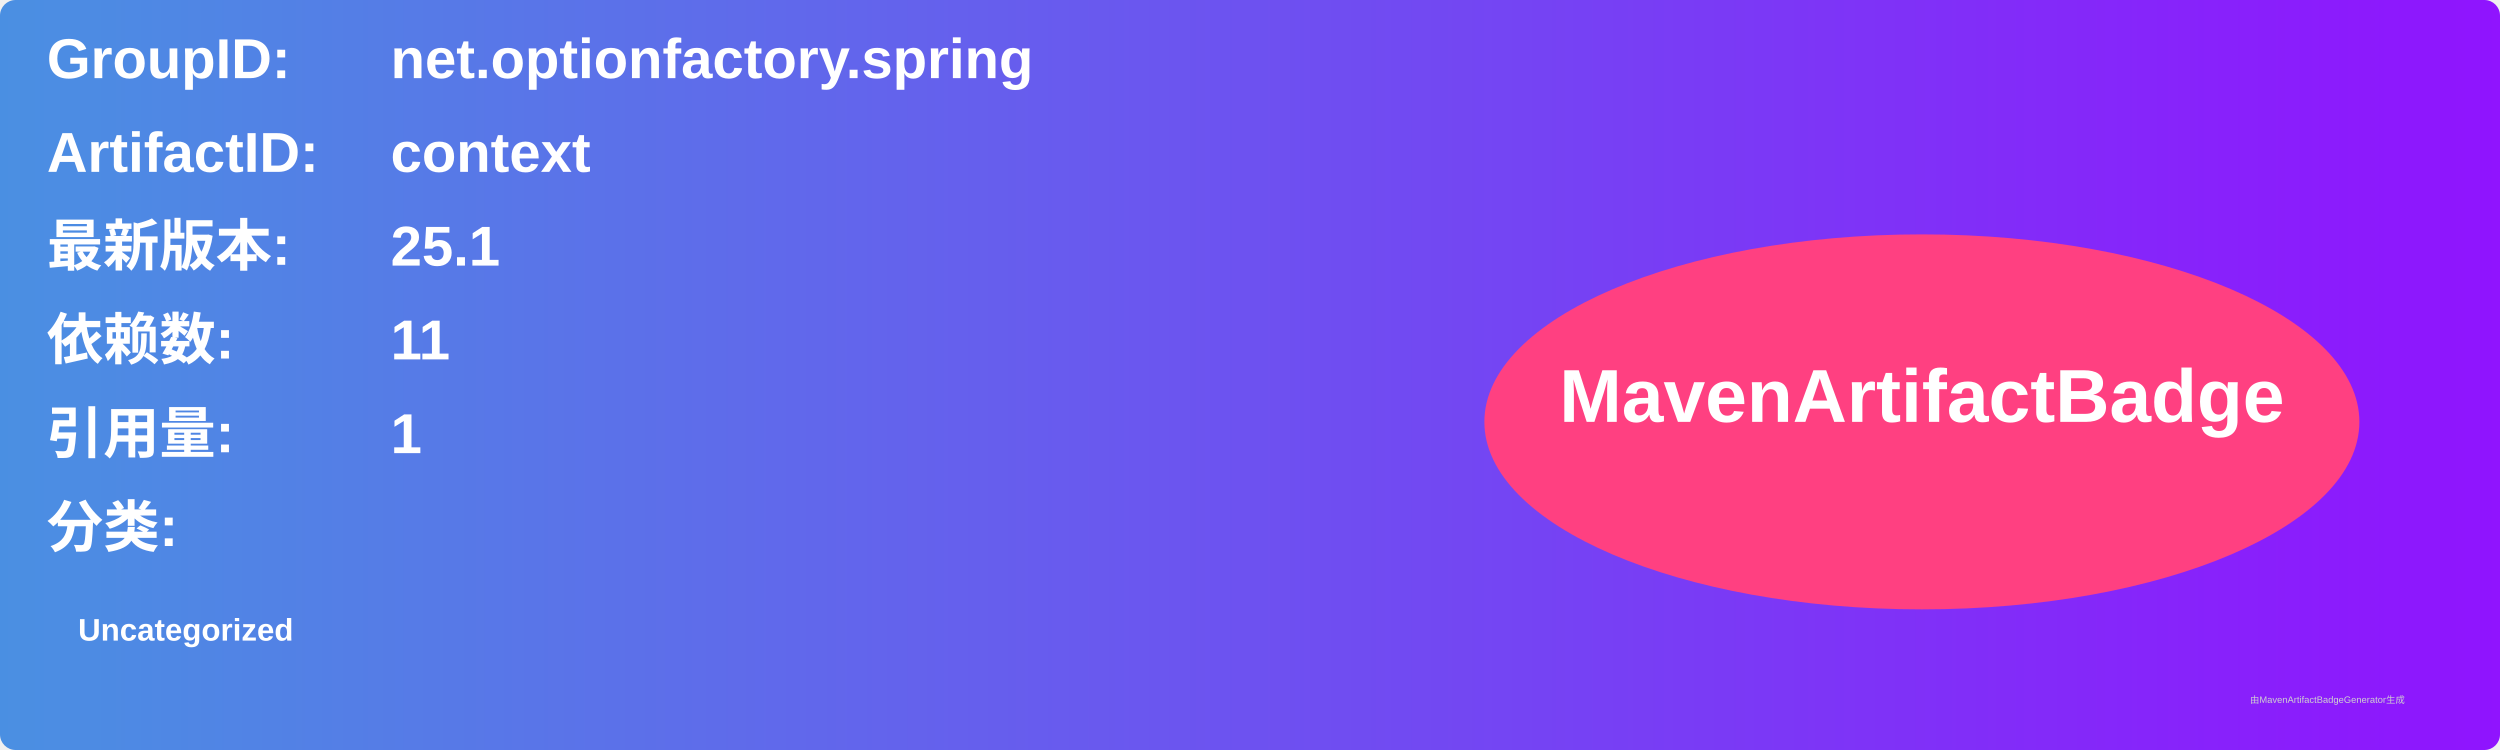
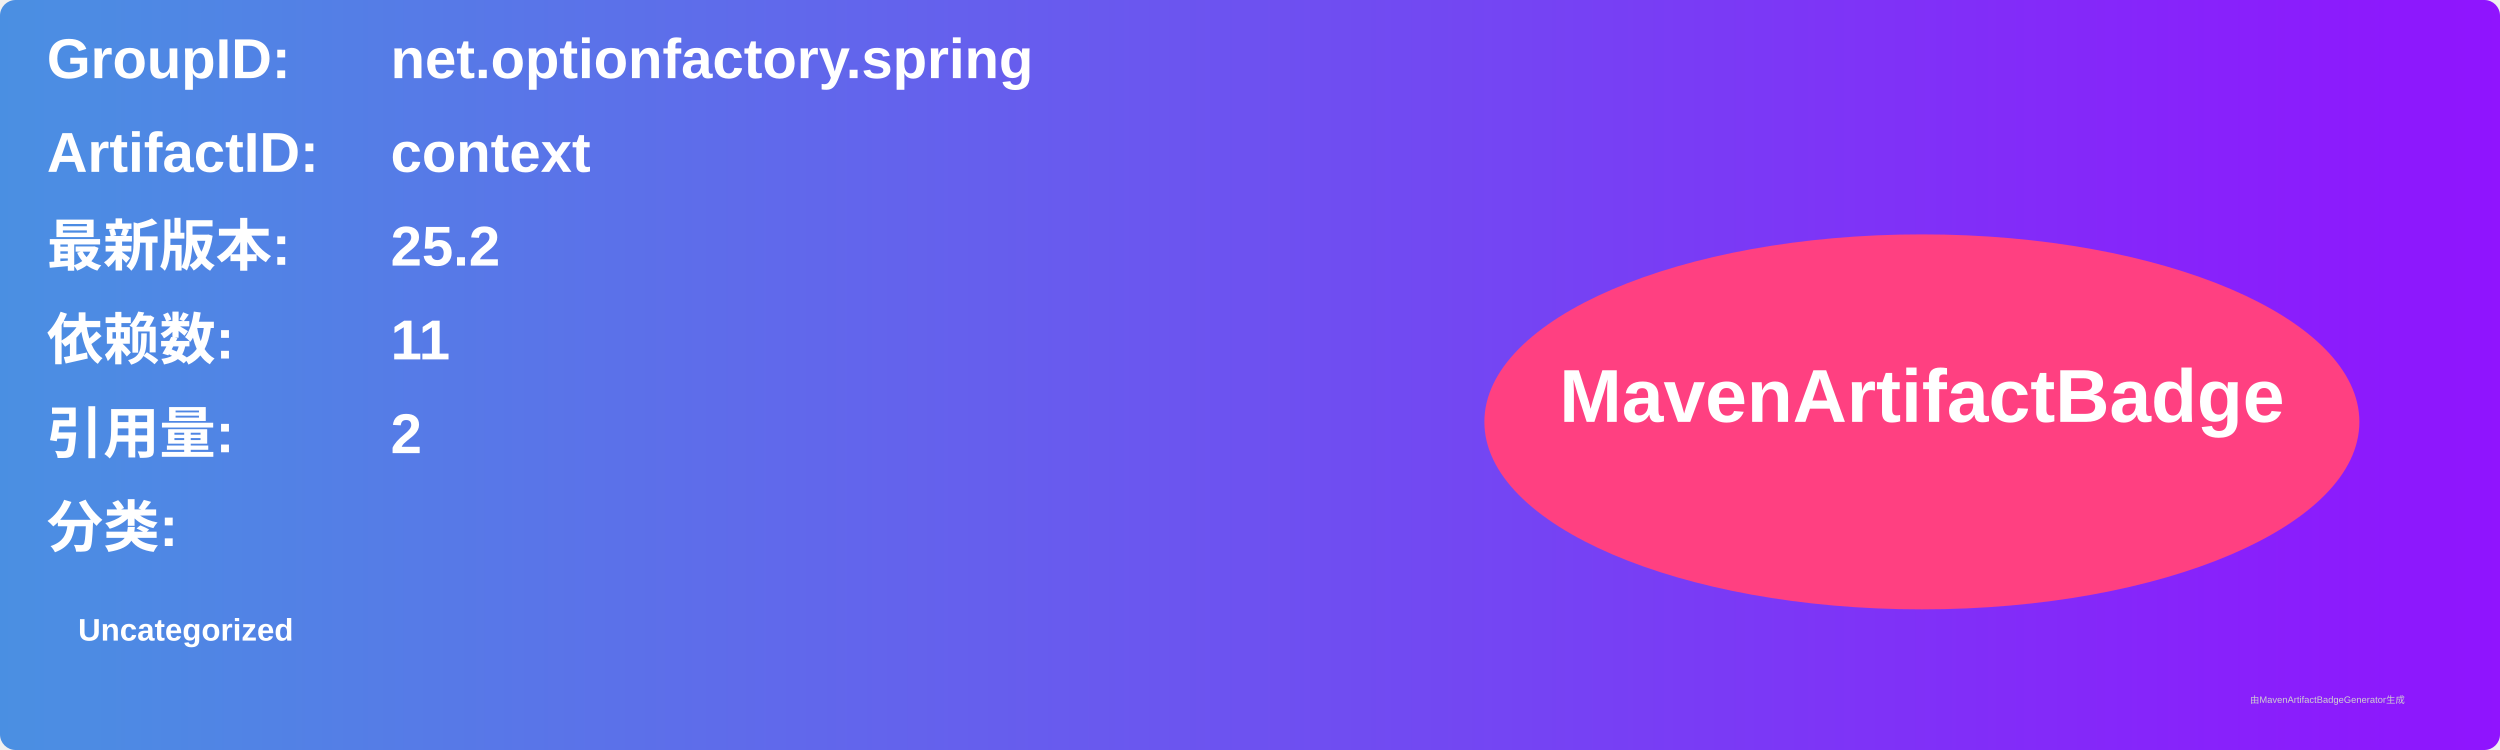
<svg xmlns="http://www.w3.org/2000/svg" width="800" height="240" viewBox="0 0 800 240">
  <linearGradient id="grad" x1="0%" y1="0%" x2="100%" y2="0%">
    <stop offset="0%" stop-color="#4a90e2" />
    <stop offset="100%" stop-color="#9013fe" />
  </linearGradient>
  <rect width="100%" height="100%" rx="5" ry="5" fill="url(#grad)" />
  <g transform="translate(15, 15)">
    <text x="0" y="10" font-family="Arial" font-size="18" fill="white" font-weight="bold" width="260">GroupID:</text>
    <text x="110" y="10" font-family="Arial" font-size="18" fill="white" font-weight="bold" width="460">net.optionfactory.spring</text>
    <text x="0" y="40" font-family="Arial" font-size="18" fill="white" font-weight="bold" width="260">ArtifactID:</text>
    <text x="110" y="40" font-family="Arial" font-size="18" fill="white" font-weight="bold" width="460">context</text>
    <text x="0" y="70" font-family="Arial" font-size="18" fill="white" font-weight="bold">最新版本:</text>
    <text x="110" y="70" font-family="Arial" font-size="18" fill="white" font-weight="bold">
-       <tspan font-weight="bold">25.1</tspan>
+       <tspan font-weight="bold">25.2</tspan>
    </text>
    <text x="0" y="100" font-family="Arial" font-size="18" fill="white" font-weight="bold">依赖数: </text>
    <text x="110" y="100" font-family="Arial" font-size="18" fill="white">
      <tspan font-weight="bold">11</tspan>
    </text>
    <text x="0" y="130" font-family="Arial" font-size="18" fill="white" font-weight="bold">引用量: </text>
    <text x="110" y="130" font-family="Arial" font-size="18" fill="white">
-       <tspan font-weight="bold">1</tspan>
+       <tspan font-weight="bold">2</tspan>
    </text>
    <text x="0" y="160" font-family="Arial" font-size="18" fill="white" font-weight="bold">分类:</text>
    <text x="10" y="190" font-family="Arial" font-size="10" fill="white">
      <tspan font-weight="bold">Uncategorized</tspan>
    </text>
    <ellipse cx="600" cy="120" rx="140" ry="60" fill="#ff4081" />
    <text x="600" y="120" text-anchor="middle" font-family="Arial" font-size="24" fill="white" font-weight="bold">MavenArtifactBadge</text>
  </g>
  <text x="720" y="225" font-family="Arial" font-size="3" fill="#d0d0d0">由MavenArtifactBadgeGenerator生成</text>
</svg>
